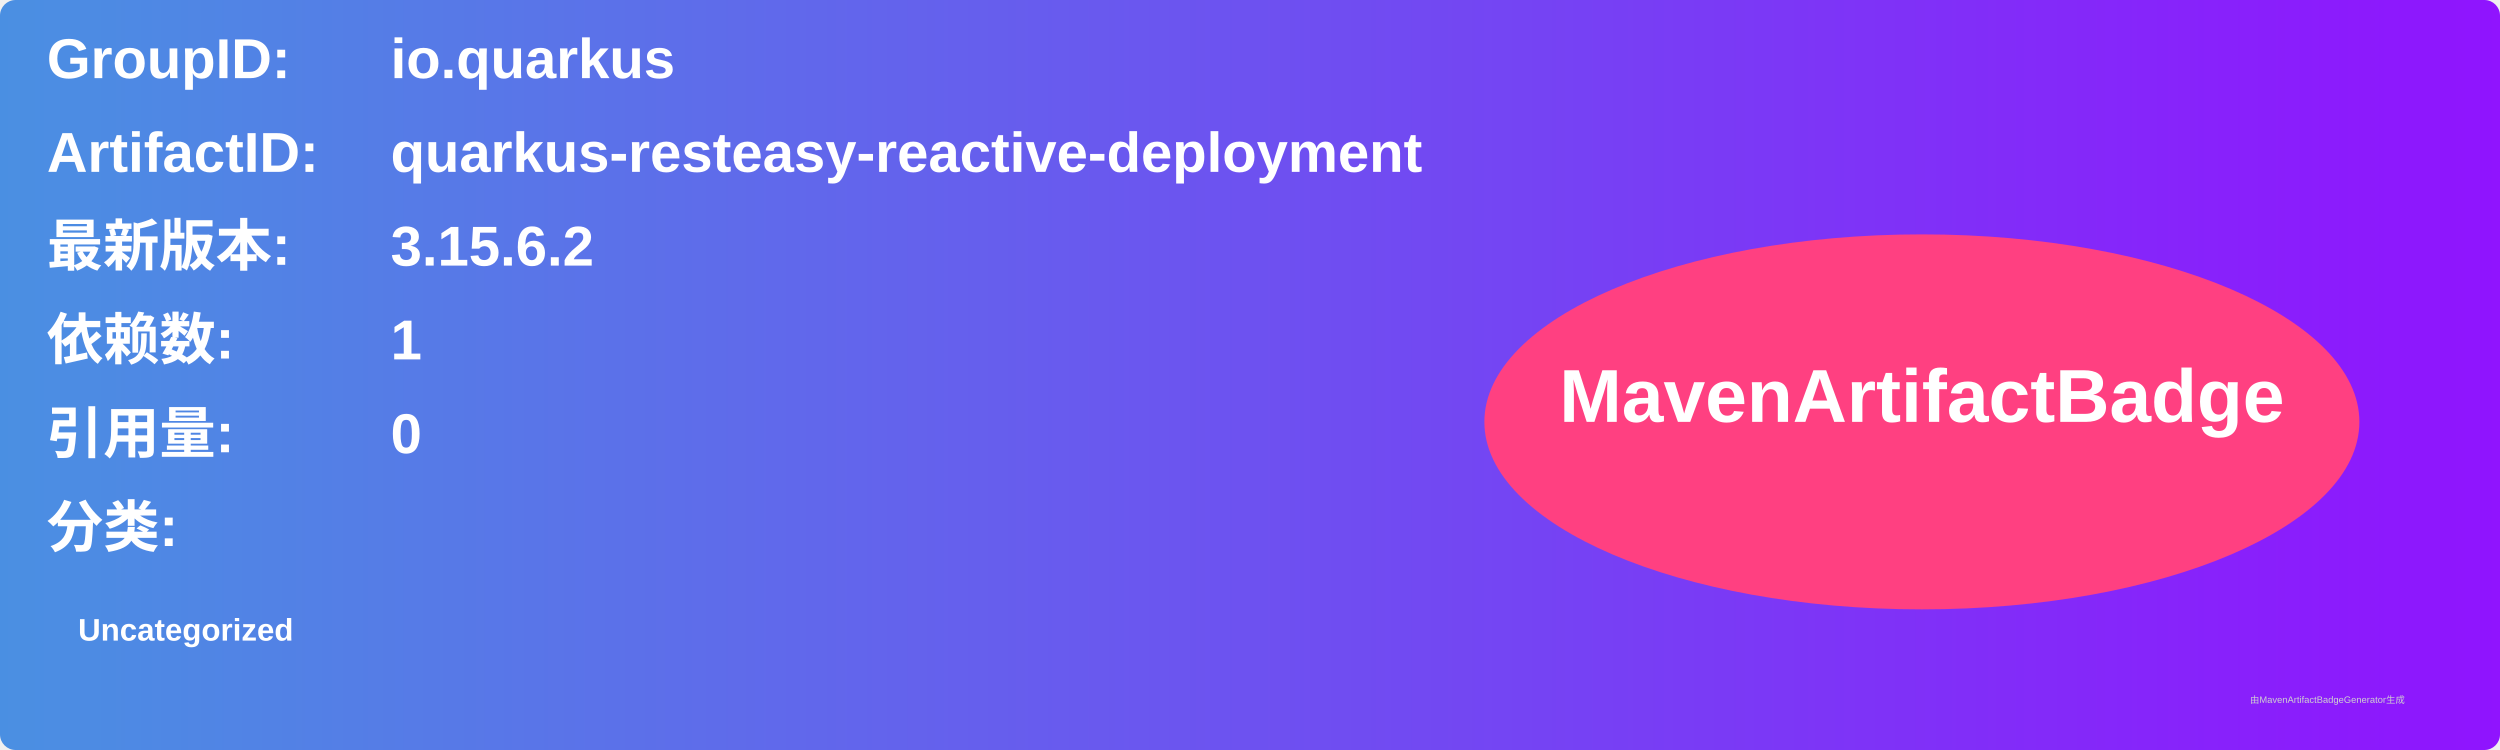
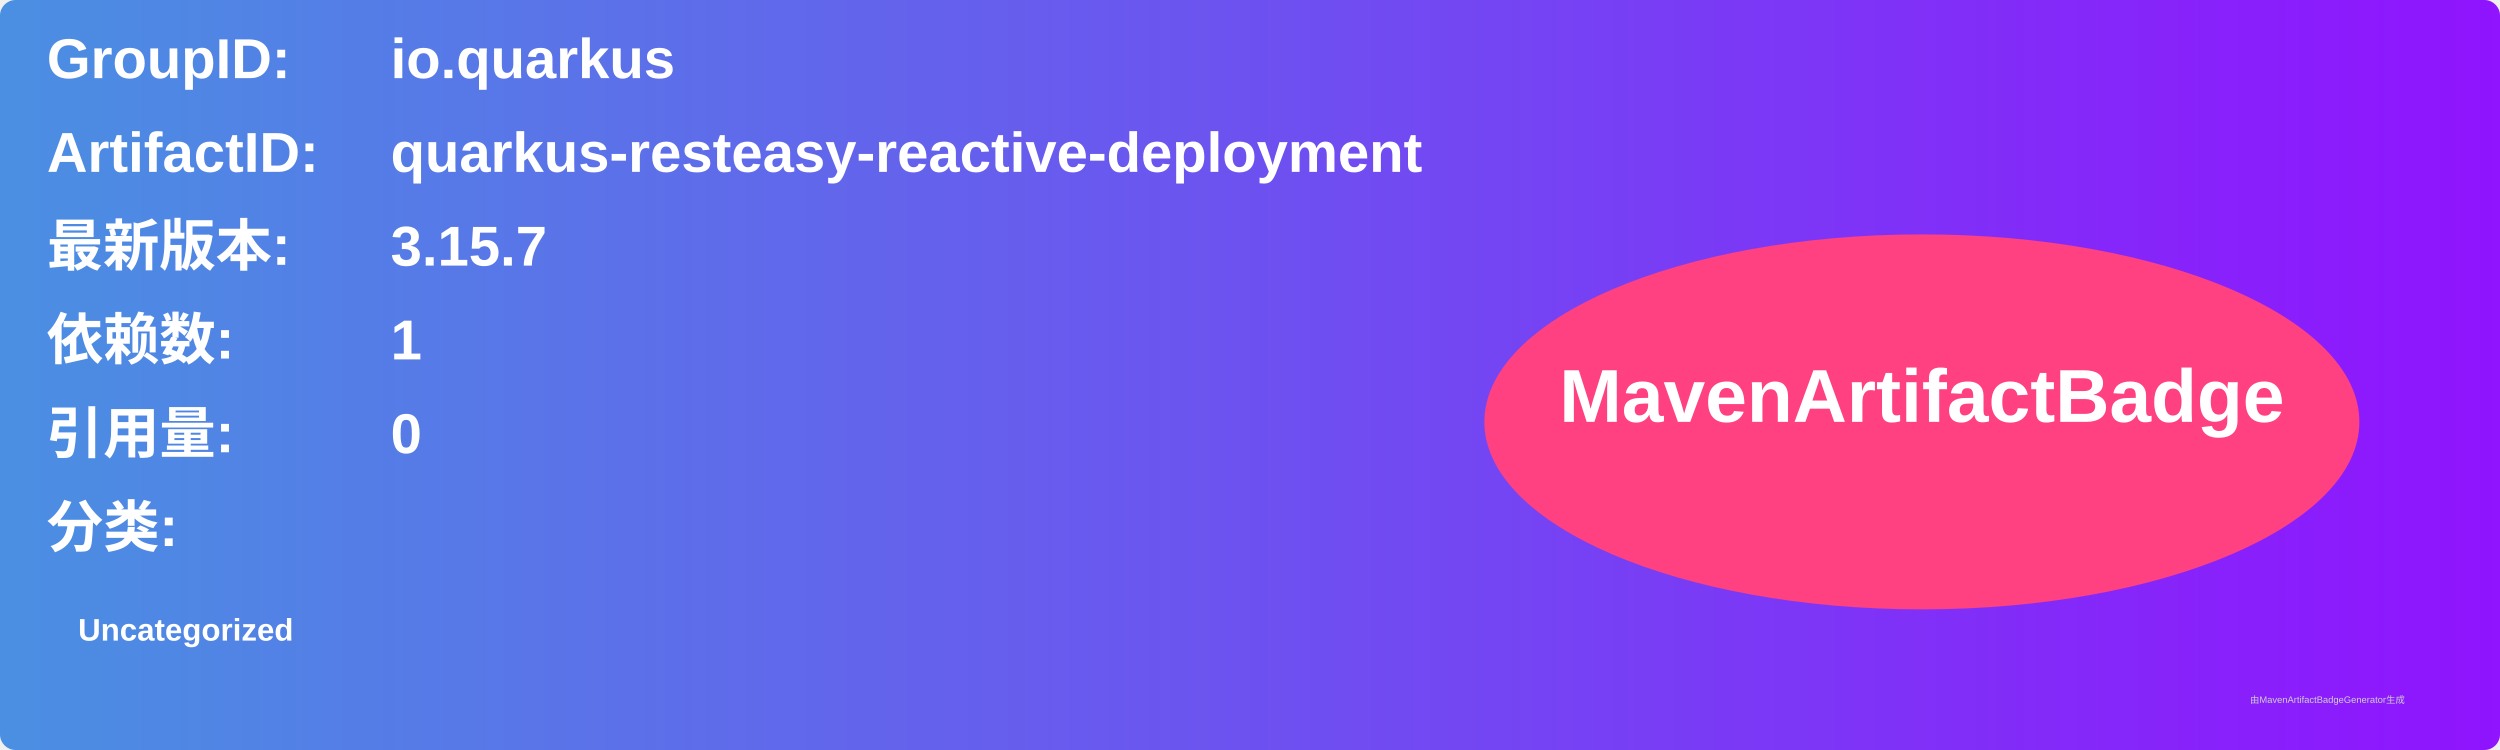
<svg xmlns="http://www.w3.org/2000/svg" width="800" height="240" viewBox="0 0 800 240">
  <linearGradient id="grad" x1="0%" y1="0%" x2="100%" y2="0%">
    <stop offset="0%" stop-color="#4a90e2" />
    <stop offset="100%" stop-color="#9013fe" />
  </linearGradient>
  <rect width="100%" height="100%" rx="5" ry="5" fill="url(#grad)" />
  <g transform="translate(15, 15)">
    <text x="0" y="10" font-family="Arial" font-size="18" fill="white" font-weight="bold" width="260">GroupID:</text>
    <text x="110" y="10" font-family="Arial" font-size="18" fill="white" font-weight="bold" width="460">io.quarkus</text>
    <text x="0" y="40" font-family="Arial" font-size="18" fill="white" font-weight="bold" width="260">ArtifactID:</text>
    <text x="110" y="40" font-family="Arial" font-size="18" fill="white" font-weight="bold" width="460">quarkus-resteasy-reactive-deployment</text>
    <text x="0" y="70" font-family="Arial" font-size="18" fill="white" font-weight="bold">最新版本:</text>
    <text x="110" y="70" font-family="Arial" font-size="18" fill="white" font-weight="bold">
-       <tspan font-weight="bold">3.15.6.2</tspan>
+       <tspan font-weight="bold">3.15.7</tspan>
    </text>
    <text x="0" y="100" font-family="Arial" font-size="18" fill="white" font-weight="bold">依赖数: </text>
    <text x="110" y="100" font-family="Arial" font-size="18" fill="white">
      <tspan font-weight="bold">1</tspan>
    </text>
    <text x="0" y="130" font-family="Arial" font-size="18" fill="white" font-weight="bold">引用量: </text>
    <text x="110" y="130" font-family="Arial" font-size="18" fill="white">
      <tspan font-weight="bold">0</tspan>
    </text>
    <text x="0" y="160" font-family="Arial" font-size="18" fill="white" font-weight="bold">分类:</text>
    <text x="10" y="190" font-family="Arial" font-size="10" fill="white">
      <tspan font-weight="bold">Uncategorized</tspan>
    </text>
    <ellipse cx="600" cy="120" rx="140" ry="60" fill="#ff4081" />
    <text x="600" y="120" text-anchor="middle" font-family="Arial" font-size="24" fill="white" font-weight="bold">MavenArtifactBadge</text>
  </g>
  <text x="720" y="225" font-family="Arial" font-size="3" fill="#d0d0d0">由MavenArtifactBadgeGenerator生成</text>
</svg>
